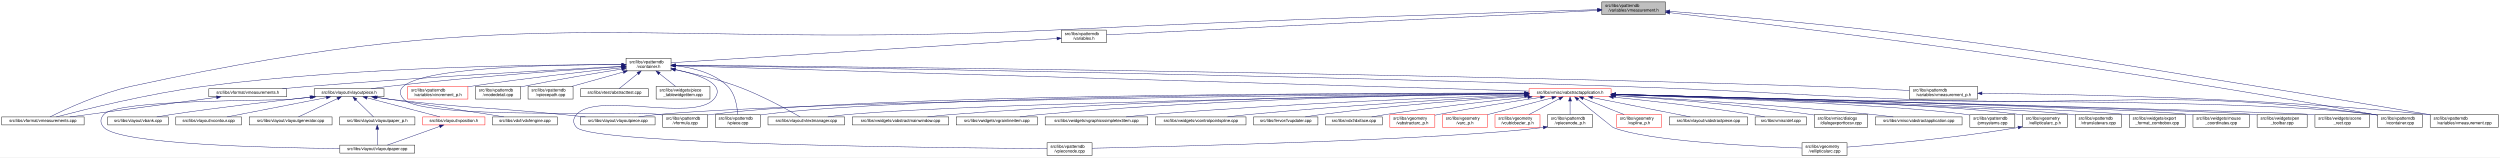
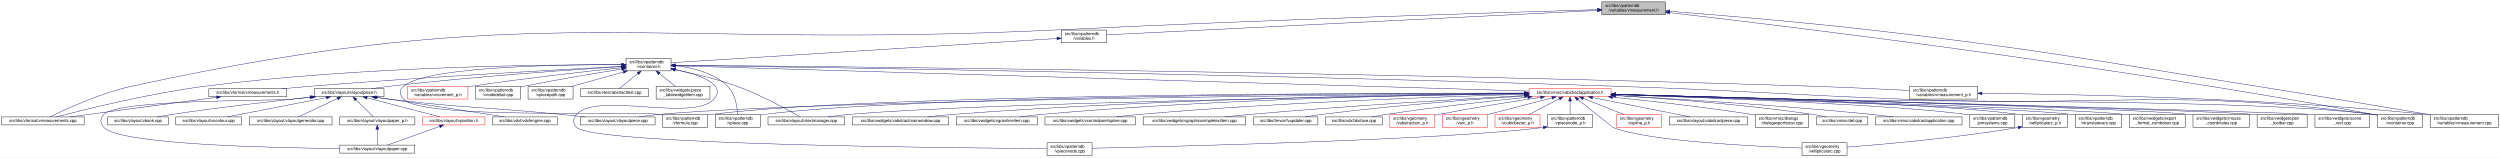
<svg xmlns="http://www.w3.org/2000/svg" xmlns:xlink="http://www.w3.org/1999/xlink" width="5944pt" height="374pt" viewBox="0.00 0.00 5944.00 374.00">
  <g id="graph0" class="graph" transform="scale(1 1) rotate(0) translate(4 370)">
    <polygon fill="white" stroke="transparent" points="-4,4 -4,-370 5940,-370 5940,4 -4,4" />
    <g id="node1" class="node">
      <g id="a_node1">
        <a xlink:title=" ">
          <polygon fill="#bfbfbf" stroke="black" points="3804.5,-335.5 3804.5,-365.5 3955.5,-365.5 3955.5,-335.5 3804.5,-335.5" />
          <text text-anchor="start" x="3812.5" y="-353.5" font-family="Helvetica,sans-Serif" font-size="10.00">src/libs/vpatterndb</text>
          <text text-anchor="middle" x="3880" y="-342.5" font-family="Helvetica,sans-Serif" font-size="10.00">/variables/vmeasurement.h</text>
        </a>
      </g>
    </g>
    <g id="node2" class="node">
      <g id="a_node2">
        <a xlink:href="../../de/db3/vmeasurements_8cpp.html" target="_top" xlink:title=" ">
          <polygon fill="white" stroke="black" points="0,-73 0,-92 196,-92 196,-73 0,-73" />
          <text text-anchor="middle" x="98" y="-80" font-family="Helvetica,sans-Serif" font-size="10.00">src/libs/vformat/vmeasurements.cpp</text>
        </a>
      </g>
    </g>
    <g id="edge1" class="edge">
      <path fill="none" stroke="midnightblue" d="M3793.97,-347.04C3578.09,-340.72 2995.98,-322.7 2511,-299 1531.69,-251.15 1266.97,-373.89 309,-165 233.8,-148.6 150.07,-109.54 114.95,-92.13" />
      <polygon fill="midnightblue" stroke="midnightblue" points="3794.19,-350.55 3804.28,-347.34 3794.39,-343.55 3794.19,-350.55" />
    </g>
    <g id="node3" class="node">
      <g id="a_node3">
        <a xlink:href="../../dd/d62/vmeasurement_8cpp.html" target="_top" xlink:title=" ">
          <polygon fill="white" stroke="black" points="5774,-67.5 5774,-97.5 5936,-97.5 5936,-67.5 5774,-67.5" />
          <text text-anchor="start" x="5782" y="-85.5" font-family="Helvetica,sans-Serif" font-size="10.00">src/libs/vpatterndb</text>
          <text text-anchor="middle" x="5855" y="-74.5" font-family="Helvetica,sans-Serif" font-size="10.00">/variables/vmeasurement.cpp</text>
        </a>
      </g>
    </g>
    <g id="edge2" class="edge">
      <path fill="none" stroke="midnightblue" d="M3965.95,-343.1C4076.16,-334.59 4273.08,-318.34 4441,-299 4851.49,-251.73 4952.87,-229.53 5361,-165 5506.53,-141.99 5675.91,-113.72 5773.76,-97.25" />
      <polygon fill="midnightblue" stroke="midnightblue" points="3965.59,-339.62 3955.89,-343.87 3966.13,-346.6 3965.59,-339.62" />
    </g>
    <g id="node4" class="node">
      <g id="a_node4">
        <a xlink:href="../../de/dca/variables_8h.html" target="_top" xlink:title=" ">
          <polygon fill="white" stroke="black" points="2519.5,-268.5 2519.5,-298.5 2626.5,-298.5 2626.5,-268.5 2519.5,-268.5" />
          <text text-anchor="start" x="2527.5" y="-286.5" font-family="Helvetica,sans-Serif" font-size="10.00">src/libs/vpatterndb</text>
          <text text-anchor="middle" x="2573" y="-275.5" font-family="Helvetica,sans-Serif" font-size="10.00">/variables.h</text>
        </a>
      </g>
    </g>
    <g id="edge3" class="edge">
      <path fill="none" stroke="midnightblue" d="M3794,-345.22C3545.09,-332.84 2828.86,-297.22 2626.71,-287.17" />
      <polygon fill="midnightblue" stroke="midnightblue" points="3793.92,-348.72 3804.08,-345.72 3794.27,-341.73 3793.92,-348.72" />
    </g>
    <g id="node32" class="node">
      <g id="a_node32">
        <a xlink:href="../../d6/d46/vcontainer_8cpp.html" target="_top" xlink:title=" ">
          <polygon fill="white" stroke="black" points="5648.5,-67.5 5648.5,-97.5 5755.5,-97.5 5755.5,-67.5 5648.5,-67.5" />
          <text text-anchor="start" x="5656.5" y="-85.5" font-family="Helvetica,sans-Serif" font-size="10.00">src/libs/vpatterndb</text>
          <text text-anchor="middle" x="5702" y="-74.5" font-family="Helvetica,sans-Serif" font-size="10.00">/vcontainer.cpp</text>
        </a>
      </g>
    </g>
    <g id="edge62" class="edge">
      <path fill="none" stroke="midnightblue" d="M3965.77,-339.83C4221.41,-310.47 5000.05,-216.99 5639,-98 5642.09,-97.42 5645.26,-96.8 5648.45,-96.15" />
      <polygon fill="midnightblue" stroke="midnightblue" points="3965.34,-336.36 3955.81,-340.98 3966.14,-343.31 3965.34,-336.36" />
    </g>
    <g id="node5" class="node">
      <g id="a_node5">
        <a xlink:href="../../d3/df7/vcontainer_8h.html" target="_top" xlink:title=" ">
          <polygon fill="white" stroke="black" points="1484.5,-201.5 1484.5,-231.5 1591.5,-231.5 1591.5,-201.5 1484.5,-201.5" />
          <text text-anchor="start" x="1492.5" y="-219.5" font-family="Helvetica,sans-Serif" font-size="10.00">src/libs/vpatterndb</text>
          <text text-anchor="middle" x="1538" y="-208.5" font-family="Helvetica,sans-Serif" font-size="10.00">/vcontainer.h</text>
        </a>
      </g>
    </g>
    <g id="edge4" class="edge">
      <path fill="none" stroke="midnightblue" d="M2509.12,-278.49C2320.25,-266.63 1766.74,-231.87 1591.71,-220.87" />
      <polygon fill="midnightblue" stroke="midnightblue" points="2508.97,-281.99 2519.17,-279.12 2509.41,-275 2508.97,-281.99" />
    </g>
    <g id="edge7" class="edge">
      <path fill="none" stroke="midnightblue" d="M1474.05,-216.01C1309.14,-216.54 856.26,-213.12 483,-165 350.19,-147.88 195.06,-109.2 129.65,-92.01" />
      <polygon fill="midnightblue" stroke="midnightblue" points="1474.5,-219.51 1484.49,-215.97 1474.48,-212.51 1474.5,-219.51" />
    </g>
    <g id="node6" class="node">
      <g id="a_node6">
        <a xlink:href="../../d4/dd6/vmeasurements_8h.html" target="_top" xlink:title=" ">
          <polygon fill="white" stroke="black" points="492.5,-140 492.5,-159 677.5,-159 677.5,-140 492.5,-140" />
          <text text-anchor="middle" x="585" y="-147" font-family="Helvetica,sans-Serif" font-size="10.00">src/libs/vformat/vmeasurements.h</text>
        </a>
      </g>
    </g>
    <g id="edge5" class="edge">
      <path fill="none" stroke="midnightblue" d="M1474.08,-212.23C1337.9,-205.1 1009.14,-187.02 734,-165 712.37,-163.27 688.99,-161.12 667.32,-159.02" />
      <polygon fill="midnightblue" stroke="midnightblue" points="1474.15,-215.74 1484.32,-212.77 1474.52,-208.75 1474.15,-215.74" />
    </g>
    <g id="node7" class="node">
      <g id="a_node7">
        <a xlink:href="../../d6/de0/vlayoutpiece_8h.html" target="_top" xlink:title=" ">
          <polygon fill="white" stroke="black" points="743,-140 743,-159 909,-159 909,-140 743,-140" />
          <text text-anchor="middle" x="826" y="-147" font-family="Helvetica,sans-Serif" font-size="10.00">src/libs/vlayout/vlayoutpiece.h</text>
        </a>
      </g>
    </g>
    <g id="edge8" class="edge">
      <path fill="none" stroke="midnightblue" d="M1474.32,-211.67C1362.51,-204.64 1123.72,-188.22 923,-165 908.54,-163.33 892.92,-161.15 878.52,-159" />
      <polygon fill="midnightblue" stroke="midnightblue" points="1474.21,-215.17 1484.41,-212.3 1474.65,-208.18 1474.21,-215.17" />
    </g>
    <g id="node16" class="node">
      <g id="a_node16">
        <a xlink:href="../../d8/d70/vtextmanager_8cpp.html" target="_top" xlink:title=" ">
          <polygon fill="white" stroke="black" points="1822,-73 1822,-92 2004,-92 2004,-73 1822,-73" />
          <text text-anchor="middle" x="1913" y="-80" font-family="Helvetica,sans-Serif" font-size="10.00">src/libs/vlayout/vtextmanager.cpp</text>
        </a>
      </g>
    </g>
    <g id="edge19" class="edge">
      <path fill="none" stroke="midnightblue" d="M1601.48,-204.08C1643.7,-195.55 1700.02,-182.37 1748,-165 1805.98,-144.01 1870.32,-108.35 1898.47,-92.06" />
      <polygon fill="midnightblue" stroke="midnightblue" points="1600.73,-200.66 1591.6,-206.04 1602.1,-207.52 1600.73,-200.66" />
    </g>
    <g id="node17" class="node">
      <g id="a_node17">
        <a xlink:href="../../d5/d74/vabstractapplication_8h.html" target="_top" xlink:title=" ">
          <polygon fill="white" stroke="red" points="3631.5,-140 3631.5,-159 3826.5,-159 3826.5,-140 3631.5,-140" />
          <text text-anchor="middle" x="3729" y="-147" font-family="Helvetica,sans-Serif" font-size="10.00">src/libs/vmisc/vabstractapplication.h</text>
        </a>
      </g>
    </g>
    <g id="edge20" class="edge">
      <path fill="none" stroke="midnightblue" d="M1601.75,-213.61C1911.03,-204.43 3255.61,-164.54 3631.22,-153.4" />
      <polygon fill="midnightblue" stroke="midnightblue" points="1601.51,-210.11 1591.62,-213.91 1601.72,-217.11 1601.51,-210.11" />
    </g>
    <g id="node31" class="node">
      <g id="a_node31">
        <a xlink:href="../../db/d11/vformula_8cpp.html" target="_top" xlink:title=" ">
          <polygon fill="white" stroke="black" points="1571.5,-67.5 1571.5,-97.5 1678.5,-97.5 1678.5,-67.5 1571.5,-67.5" />
          <text text-anchor="start" x="1579.5" y="-85.5" font-family="Helvetica,sans-Serif" font-size="10.00">src/libs/vpatterndb</text>
          <text text-anchor="middle" x="1625" y="-74.5" font-family="Helvetica,sans-Serif" font-size="10.00">/vformula.cpp</text>
        </a>
      </g>
    </g>
-     <g id="edge54" class="edge">
+     <g id="edge55" class="edge">
      <path fill="none" stroke="midnightblue" d="M1474.33,-216.13C1308.97,-216.71 883.56,-210.87 956,-134 1002.26,-84.91 1495.23,-107.6 1562,-98 1565.11,-97.55 1568.29,-97.03 1571.5,-96.45" />
      <polygon fill="midnightblue" stroke="midnightblue" points="1474.39,-219.63 1484.37,-216.09 1474.35,-212.63 1474.39,-219.63" />
    </g>
-     <g id="edge55" class="edge">
+     <g id="edge56" class="edge">
      <path fill="none" stroke="midnightblue" d="M1601.91,-214.63C1872.49,-210.84 2950.51,-194.59 3836,-165 4143.25,-154.73 4219.81,-145.86 4527,-134 5021.11,-114.92 5148.65,-161.75 5639,-98 5642.01,-97.61 5645.08,-97.14 5648.17,-96.61" />
      <polygon fill="midnightblue" stroke="midnightblue" points="1601.83,-211.13 1591.87,-214.77 1601.92,-218.13 1601.83,-211.13" />
    </g>
    <g id="node34" class="node">
      <g id="a_node34">
        <a xlink:href="../../d8/dba/vpiecenode_8cpp.html" target="_top" xlink:title=" ">
          <polygon fill="white" stroke="black" points="2485.5,-0.5 2485.5,-30.5 2592.5,-30.5 2592.5,-0.5 2485.5,-0.5" />
          <text text-anchor="start" x="2493.5" y="-18.5" font-family="Helvetica,sans-Serif" font-size="10.00">src/libs/vpatterndb</text>
          <text text-anchor="middle" x="2539" y="-7.5" font-family="Helvetica,sans-Serif" font-size="10.00">/vpiecenode.cpp</text>
        </a>
      </g>
    </g>
    <g id="edge57" class="edge">
      <path fill="none" stroke="midnightblue" d="M1601.59,-204.82C1657.48,-192.78 1725.29,-170.05 1693,-134 1644.37,-79.71 1415.63,-152.29 1367,-98 1357.81,-87.74 1357.47,-76.95 1367,-67 1406.14,-26.14 2260.67,-18.16 2485.3,-16.77" />
      <polygon fill="midnightblue" stroke="midnightblue" points="1600.75,-201.42 1591.67,-206.87 1602.17,-208.27 1600.75,-201.42" />
    </g>
    <g id="node35" class="node">
      <g id="a_node35">
        <a xlink:href="../../df/d7a/vpiece_8cpp.html" target="_top" xlink:title=" ">
          <polygon fill="white" stroke="black" points="1696.5,-67.5 1696.5,-97.5 1803.5,-97.5 1803.5,-67.5 1696.5,-67.5" />
          <text text-anchor="start" x="1704.5" y="-85.5" font-family="Helvetica,sans-Serif" font-size="10.00">src/libs/vpatterndb</text>
          <text text-anchor="middle" x="1750" y="-74.5" font-family="Helvetica,sans-Serif" font-size="10.00">/vpiece.cpp</text>
        </a>
      </g>
    </g>
-     <g id="edge59" class="edge">
+     <g id="edge58" class="edge">
      <path fill="none" stroke="midnightblue" d="M1601.95,-213.73C1642.47,-209.27 1693.23,-196.99 1726,-165 1744.36,-147.07 1748.85,-115.86 1749.84,-97.71" />
      <polygon fill="midnightblue" stroke="midnightblue" points="1601.51,-210.26 1591.89,-214.71 1602.18,-217.23 1601.51,-210.26" />
    </g>
    <g id="node45" class="node">
      <g id="a_node45">
        <a xlink:href="../../d1/de1/vincrement__p_8h.html" target="_top" xlink:title=" ">
          <polygon fill="white" stroke="red" points="965.5,-134.5 965.5,-164.5 1108.5,-164.5 1108.5,-134.5 965.5,-134.5" />
          <text text-anchor="start" x="973.5" y="-152.5" font-family="Helvetica,sans-Serif" font-size="10.00">src/libs/vpatterndb</text>
          <text text-anchor="middle" x="1037" y="-141.5" font-family="Helvetica,sans-Serif" font-size="10.00">/variables/vincrement_p.h</text>
        </a>
      </g>
    </g>
    <g id="edge51" class="edge">
      <path fill="none" stroke="midnightblue" d="M1474.38,-209.07C1391.8,-200.45 1243.31,-184 1117,-165 1114.35,-164.6 1111.65,-164.18 1108.92,-163.75" />
      <polygon fill="midnightblue" stroke="midnightblue" points="1474.05,-212.55 1484.36,-210.11 1474.78,-205.59 1474.05,-212.55" />
    </g>
    <g id="node46" class="node">
      <g id="a_node46">
        <a xlink:href="../../d6/dc1/vmeasurement__p_8h.html" target="_top" xlink:title=" ">
          <polygon fill="white" stroke="black" points="4536,-134.5 4536,-164.5 4698,-164.5 4698,-134.5 4536,-134.5" />
          <text text-anchor="start" x="4544" y="-152.5" font-family="Helvetica,sans-Serif" font-size="10.00">src/libs/vpatterndb</text>
          <text text-anchor="middle" x="4617" y="-141.5" font-family="Helvetica,sans-Serif" font-size="10.00">/variables/vmeasurement_p.h</text>
        </a>
      </g>
    </g>
    <g id="edge52" class="edge">
      <path fill="none" stroke="midnightblue" d="M1602.01,-214.99C1904.8,-212.46 3223.52,-199.88 4304,-165 4382.84,-162.45 4472.78,-158.14 4535.96,-154.88" />
      <polygon fill="midnightblue" stroke="midnightblue" points="1601.64,-211.5 1591.67,-215.08 1601.7,-218.5 1601.64,-211.5" />
    </g>
    <g id="node47" class="node">
      <g id="a_node47">
        <a xlink:href="../../d6/d91/vnodedetail_8cpp.html" target="_top" xlink:title=" ">
          <polygon fill="white" stroke="black" points="1126.5,-134.5 1126.5,-164.5 1233.5,-164.5 1233.5,-134.5 1126.5,-134.5" />
          <text text-anchor="start" x="1134.5" y="-152.5" font-family="Helvetica,sans-Serif" font-size="10.00">src/libs/vpatterndb</text>
          <text text-anchor="middle" x="1180" y="-141.5" font-family="Helvetica,sans-Serif" font-size="10.00">/vnodedetail.cpp</text>
        </a>
      </g>
    </g>
-     <g id="edge56" class="edge">
+     <g id="edge54" class="edge">
      <path fill="none" stroke="midnightblue" d="M1474.25,-205.77C1414.16,-196.33 1321.7,-181.1 1242,-165 1239.29,-164.45 1236.52,-163.87 1233.72,-163.28" />
      <polygon fill="midnightblue" stroke="midnightblue" points="1473.92,-209.26 1484.35,-207.35 1475.01,-202.35 1473.92,-209.26" />
    </g>
    <g id="node48" class="node">
      <g id="a_node48">
        <a xlink:href="../../da/de1/vpiecepath_8cpp.html" target="_top" xlink:title=" ">
          <polygon fill="white" stroke="black" points="1251.5,-134.5 1251.5,-164.5 1358.5,-164.5 1358.5,-134.5 1251.5,-134.5" />
          <text text-anchor="start" x="1259.5" y="-152.5" font-family="Helvetica,sans-Serif" font-size="10.00">src/libs/vpatterndb</text>
          <text text-anchor="middle" x="1305" y="-141.5" font-family="Helvetica,sans-Serif" font-size="10.00">/vpiecepath.cpp</text>
        </a>
      </g>
    </g>
-     <g id="edge58" class="edge">
+     <g id="edge59" class="edge">
      <path fill="none" stroke="midnightblue" d="M1477.83,-198.71C1439.92,-188.14 1391.51,-174.63 1355.58,-164.61" />
      <polygon fill="midnightblue" stroke="midnightblue" points="1477.16,-202.16 1487.73,-201.48 1479.04,-195.42 1477.16,-202.16" />
    </g>
    <g id="node49" class="node">
      <g id="a_node49">
        <a xlink:href="../../d1/d3a/abstracttest_8cpp.html" target="_top" xlink:title=" ">
          <polygon fill="white" stroke="black" points="1376.5,-140 1376.5,-159 1537.5,-159 1537.5,-140 1376.5,-140" />
          <text text-anchor="middle" x="1457" y="-147" font-family="Helvetica,sans-Serif" font-size="10.00">src/libs/vtest/abstracttest.cpp</text>
        </a>
      </g>
    </g>
    <g id="edge60" class="edge">
      <path fill="none" stroke="midnightblue" d="M1512.46,-195.01C1497.43,-182.94 1479.19,-168.3 1467.83,-159.19" />
      <polygon fill="midnightblue" stroke="midnightblue" points="1510.43,-197.87 1520.42,-201.4 1514.82,-192.41 1510.43,-197.87" />
    </g>
    <g id="node50" class="node">
      <g id="a_node50">
        <a xlink:href="../../da/db4/piece__tablewidgetitem_8cpp.html" target="_top" xlink:title=" ">
          <polygon fill="white" stroke="black" points="1556,-134.5 1556,-164.5 1684,-164.5 1684,-134.5 1556,-134.5" />
          <text text-anchor="start" x="1564" y="-152.5" font-family="Helvetica,sans-Serif" font-size="10.00">src/libs/vwidgets/piece</text>
          <text text-anchor="middle" x="1620" y="-141.5" font-family="Helvetica,sans-Serif" font-size="10.00">_tablewidgetitem.cpp</text>
        </a>
      </g>
    </g>
    <g id="edge61" class="edge">
      <path fill="none" stroke="midnightblue" d="M1563.65,-195.17C1576.19,-185.23 1590.97,-173.51 1602.24,-164.58" />
      <polygon fill="midnightblue" stroke="midnightblue" points="1561.46,-192.44 1555.79,-201.4 1565.8,-197.93 1561.46,-192.44" />
    </g>
    <g id="edge6" class="edge">
      <path fill="none" stroke="midnightblue" d="M510.96,-138.62C415.77,-125.91 252.05,-104.06 162,-92.04" />
      <polygon fill="midnightblue" stroke="midnightblue" points="510.71,-142.12 521.08,-139.97 511.63,-135.18 510.71,-142.12" />
    </g>
    <g id="node8" class="node">
      <g id="a_node8">
        <a xlink:href="../../dd/d66/vdxfengine_8cpp.html" target="_top" xlink:title=" ">
          <polygon fill="white" stroke="black" points="1167,-73 1167,-92 1321,-92 1321,-73 1167,-73" />
          <text text-anchor="middle" x="1244" y="-80" font-family="Helvetica,sans-Serif" font-size="10.00">src/libs/vdxf/vdxfengine.cpp</text>
        </a>
      </g>
    </g>
    <g id="edge9" class="edge">
      <path fill="none" stroke="midnightblue" d="M892.66,-138.49C974.41,-126.19 1108.26,-105.97 1158,-98 1169.66,-96.13 1182.2,-94.05 1194,-92.07" />
      <polygon fill="midnightblue" stroke="midnightblue" points="892.08,-135.04 882.71,-139.99 893.12,-141.96 892.08,-135.04" />
    </g>
    <g id="node9" class="node">
      <g id="a_node9">
        <a xlink:href="../../de/da8/vbank_8cpp.html" target="_top" xlink:title=" ">
          <polygon fill="white" stroke="black" points="252,-73 252,-92 396,-92 396,-73 252,-73" />
          <text text-anchor="middle" x="324" y="-80" font-family="Helvetica,sans-Serif" font-size="10.00">src/libs/vlayout/vbank.cpp</text>
        </a>
      </g>
    </g>
    <g id="edge10" class="edge">
      <path fill="none" stroke="midnightblue" d="M732.94,-138.9C647.49,-129.71 517.46,-114.8 405,-98 393.27,-96.25 380.64,-94.11 368.91,-92.02" />
      <polygon fill="midnightblue" stroke="midnightblue" points="732.82,-142.4 743.13,-139.99 733.56,-135.44 732.82,-142.4" />
    </g>
    <g id="node10" class="node">
      <g id="a_node10">
        <a xlink:href="../../df/d5d/vcontour_8cpp.html" target="_top" xlink:title=" ">
          <polygon fill="white" stroke="black" points="414,-73 414,-92 570,-92 570,-73 414,-73" />
          <text text-anchor="middle" x="492" y="-80" font-family="Helvetica,sans-Serif" font-size="10.00">src/libs/vlayout/vcontour.cpp</text>
        </a>
      </g>
    </g>
    <g id="edge11" class="edge">
      <path fill="none" stroke="midnightblue" d="M771.83,-137.96C706.09,-125.16 596.53,-103.84 535.84,-92.03" />
      <polygon fill="midnightblue" stroke="midnightblue" points="771.51,-141.46 781.99,-139.94 772.84,-134.59 771.51,-141.46" />
    </g>
    <g id="node11" class="node">
      <g id="a_node11">
        <a xlink:href="../../d3/d39/vlayoutgenerator_8cpp.html" target="_top" xlink:title=" ">
          <polygon fill="white" stroke="black" points="588.5,-73 588.5,-92 785.5,-92 785.5,-73 588.5,-73" />
          <text text-anchor="middle" x="687" y="-80" font-family="Helvetica,sans-Serif" font-size="10.00">src/libs/vlayout/vlayoutgenerator.cpp</text>
        </a>
      </g>
    </g>
    <g id="edge12" class="edge">
      <path fill="none" stroke="midnightblue" d="M798.44,-135.61C770.91,-122.74 729.35,-103.31 705.53,-92.17" />
      <polygon fill="midnightblue" stroke="midnightblue" points="797,-138.8 807.54,-139.87 799.97,-132.46 797,-138.8" />
    </g>
    <g id="node12" class="node">
      <g id="a_node12">
+         <a xlink:href="../../d2/d2d/vlayoutpaper__p_8h.html" target="_top" xlink:title=" ">
+           <polygon fill="white" stroke="black" points="803.5,-73 803.5,-92 982.5,-92 982.5,-73 803.5,-73" />
+           <text text-anchor="middle" x="893" y="-80" font-family="Helvetica,sans-Serif" font-size="10.00">src/libs/vlayout/vlayoutpaper_p.h</text>
+         </a>
+       </g>
+     </g>
+     <g id="edge13" class="edge">
+       <path fill="none" stroke="midnightblue" d="M842.5,-132.5C855.64,-119.75 873.52,-102.39 884.11,-92.13" />
+       <polygon fill="midnightblue" stroke="midnightblue" points="839.78,-130.26 835.04,-139.73 844.65,-135.28 839.78,-130.26" />
+     </g>
+     <g id="node13" class="node">
+       <g id="a_node13">
        <a xlink:href="../../d1/dd1/vlayoutpaper_8cpp.html" target="_top" xlink:title=" ">
          <polygon fill="white" stroke="black" points="804,-6 804,-25 982,-25 982,-6 804,-6" />
          <text text-anchor="middle" x="893" y="-13" font-family="Helvetica,sans-Serif" font-size="10.00">src/libs/vlayout/vlayoutpaper.cpp</text>
        </a>
      </g>
    </g>
-     <g id="edge13" class="edge">
+     <g id="edge15" class="edge">
      <path fill="none" stroke="midnightblue" d="M736.46,-138.93C719.7,-137.22 702.32,-135.51 686,-134 636.83,-129.46 276.48,-134.31 243,-98 233.66,-87.87 233.64,-77.11 243,-67 280.31,-26.68 634.8,-18.47 803.98,-16.86" />
      <polygon fill="midnightblue" stroke="midnightblue" points="736.5,-142.45 746.81,-139.99 737.22,-135.49 736.5,-142.45" />
    </g>
-     <g id="node13" class="node">
-       <g id="a_node13">
-         <a xlink:href="../../d2/d2d/vlayoutpaper__p_8h.html" target="_top" xlink:title=" ">
-           <polygon fill="white" stroke="black" points="803.5,-73 803.5,-92 982.5,-92 982.5,-73 803.5,-73" />
-           <text text-anchor="middle" x="893" y="-80" font-family="Helvetica,sans-Serif" font-size="10.00">src/libs/vlayout/vlayoutpaper_p.h</text>
-         </a>
-       </g>
-     </g>
-     <g id="edge14" class="edge">
-       <path fill="none" stroke="midnightblue" d="M842.5,-132.5C855.64,-119.75 873.52,-102.39 884.11,-92.13" />
-       <polygon fill="midnightblue" stroke="midnightblue" points="839.78,-130.26 835.04,-139.73 844.65,-135.28 839.78,-130.26" />
-     </g>
    <g id="node14" class="node">
      <g id="a_node14">
+         <a xlink:href="../../db/d5c/vposition_8h.html" target="_top" xlink:title=" ">
+           <polygon fill="white" stroke="red" points="1001,-73 1001,-92 1149,-92 1149,-73 1001,-73" />
+           <text text-anchor="middle" x="1075" y="-80" font-family="Helvetica,sans-Serif" font-size="10.00">src/libs/vlayout/vposition.h</text>
+         </a>
+       </g>
+     </g>
+     <g id="edge16" class="edge">
+       <path fill="none" stroke="midnightblue" d="M868.51,-137.4C917.65,-124.58 997.48,-103.74 1042.12,-92.08" />
+       <polygon fill="midnightblue" stroke="midnightblue" points="867.6,-134.02 858.81,-139.94 869.37,-140.8 867.6,-134.02" />
+     </g>
+     <g id="node15" class="node">
+       <g id="a_node15">
        <a xlink:href="../../dd/d70/vlayoutpiece_8cpp.html" target="_top" xlink:title=" ">
          <polygon fill="white" stroke="black" points="1376.5,-73 1376.5,-92 1553.5,-92 1553.5,-73 1376.5,-73" />
          <text text-anchor="middle" x="1465" y="-80" font-family="Helvetica,sans-Serif" font-size="10.00">src/libs/vlayout/vlayoutpiece.cpp</text>
        </a>
      </g>
    </g>
-     <g id="edge16" class="edge">
+     <g id="edge18" class="edge">
      <path fill="none" stroke="midnightblue" d="M889.22,-138.49C900.46,-136.87 912.06,-135.3 923,-134 1103.33,-112.57 1149.27,-115.7 1330,-98 1348.77,-96.16 1368.99,-94.06 1387.92,-92.03" />
      <polygon fill="midnightblue" stroke="midnightblue" points="888.42,-135.07 879.04,-139.98 889.44,-141.99 888.42,-135.07" />
    </g>
-     <g id="node15" class="node">
-       <g id="a_node15">
-         <a xlink:href="../../db/d5c/vposition_8h.html" target="_top" xlink:title=" ">
-           <polygon fill="white" stroke="red" points="1001,-73 1001,-92 1149,-92 1149,-73 1001,-73" />
-           <text text-anchor="middle" x="1075" y="-80" font-family="Helvetica,sans-Serif" font-size="10.00">src/libs/vlayout/vposition.h</text>
-         </a>
-       </g>
-     </g>
-     <g id="edge17" class="edge">
-       <path fill="none" stroke="midnightblue" d="M868.51,-137.4C917.65,-124.58 997.48,-103.74 1042.12,-92.08" />
-       <polygon fill="midnightblue" stroke="midnightblue" points="867.6,-134.02 858.81,-139.94 869.37,-140.8 867.6,-134.02" />
-     </g>
-     <g id="edge15" class="edge">
+     <g id="edge14" class="edge">
      <path fill="none" stroke="midnightblue" d="M893,-62.54C893,-50.17 893,-34.62 893,-25.13" />
      <polygon fill="midnightblue" stroke="midnightblue" points="889.5,-62.73 893,-72.73 896.5,-62.73 889.5,-62.73" />
    </g>
-     <g id="edge18" class="edge">
+     <g id="edge17" class="edge">
      <path fill="none" stroke="midnightblue" d="M1041.22,-69.44C1005.12,-56.54 948.79,-36.42 916.98,-25.06" />
      <polygon fill="midnightblue" stroke="midnightblue" points="1040.24,-72.8 1050.83,-72.87 1042.59,-66.21 1040.24,-72.8" />
    </g>
    <g id="edge31" class="edge">
      <path fill="none" stroke="midnightblue" d="M3621.23,-147.77C3241.78,-144.94 1968.61,-132.99 1562,-98 1546.39,-96.66 1529.48,-94.41 1514.21,-92.07" />
      <polygon fill="midnightblue" stroke="midnightblue" points="3621.36,-151.28 3631.39,-147.85 3621.41,-144.28 3621.36,-151.28" />
    </g>
    <g id="edge32" class="edge">
      <path fill="none" stroke="midnightblue" d="M3620.93,-146.92C3295.54,-141.91 2328.13,-125.09 2014,-98 1997.76,-96.6 1980.15,-94.33 1964.25,-92" />
      <polygon fill="midnightblue" stroke="midnightblue" points="3621.25,-150.43 3631.3,-147.08 3621.36,-143.43 3621.25,-150.43" />
    </g>
    <g id="node18" class="node">
      <g id="a_node18">
        <a xlink:href="../../d4/d90/fvupdater_8cpp.html" target="_top" xlink:title=" ">
          <polygon fill="white" stroke="black" points="2976.5,-73 2976.5,-92 3129.5,-92 3129.5,-73 2976.5,-73" />
          <text text-anchor="middle" x="3053" y="-80" font-family="Helvetica,sans-Serif" font-size="10.00">src/libs/fervor/fvupdater.cpp</text>
        </a>
      </g>
    </g>
    <g id="edge21" class="edge">
      <path fill="none" stroke="midnightblue" d="M3621.23,-141.93C3502.73,-134.08 3306.85,-119.3 3139,-98 3126.08,-96.36 3112.14,-94.19 3099.31,-92.02" />
      <polygon fill="midnightblue" stroke="midnightblue" points="3621.18,-145.43 3631.39,-142.6 3621.64,-138.45 3621.18,-145.43" />
    </g>
    <g id="node19" class="node">
      <g id="a_node19">
        <a xlink:href="../../d9/dc8/dxiface_8cpp.html" target="_top" xlink:title=" ">
          <polygon fill="white" stroke="black" points="3147.5,-73 3147.5,-92 3282.5,-92 3282.5,-73 3147.5,-73" />
          <text text-anchor="middle" x="3215" y="-80" font-family="Helvetica,sans-Serif" font-size="10.00">src/libs/vdxf/dxiface.cpp</text>
        </a>
      </g>
    </g>
    <g id="edge22" class="edge">
      <path fill="none" stroke="midnightblue" d="M3628.72,-138.96C3539.97,-130.03 3407.06,-115.46 3292,-98 3280.7,-96.29 3268.53,-94.14 3257.27,-92.02" />
      <polygon fill="midnightblue" stroke="midnightblue" points="3628.48,-142.45 3638.78,-139.97 3629.18,-135.49 3628.48,-142.45" />
    </g>
    <g id="node20" class="node">
      <g id="a_node20">
        <a xlink:href="../../da/d75/vabstractarc__p_8h.html" target="_top" xlink:title=" ">
          <polygon fill="white" stroke="red" points="3300.5,-67.5 3300.5,-97.5 3407.5,-97.5 3407.5,-67.5 3300.5,-67.5" />
          <text text-anchor="start" x="3308.5" y="-85.5" font-family="Helvetica,sans-Serif" font-size="10.00">src/libs/vgeometry</text>
          <text text-anchor="middle" x="3354" y="-74.5" font-family="Helvetica,sans-Serif" font-size="10.00">/vabstractarc_p.h</text>
        </a>
      </g>
    </g>
    <g id="edge23" class="edge">
      <path fill="none" stroke="midnightblue" d="M3658.7,-138.47C3595.31,-129.11 3499.64,-114.18 3417,-98 3413.92,-97.4 3410.75,-96.75 3407.57,-96.08" />
      <polygon fill="midnightblue" stroke="midnightblue" points="3658.58,-141.99 3668.98,-139.98 3659.6,-135.06 3658.58,-141.99" />
    </g>
    <g id="node21" class="node">
      <g id="a_node21">
        <a xlink:href="../../dc/da3/varc__p_8h.html" target="_top" xlink:title=" ">
          <polygon fill="white" stroke="red" points="3425.5,-67.5 3425.5,-97.5 3532.5,-97.5 3532.5,-67.5 3425.5,-67.5" />
          <text text-anchor="start" x="3433.5" y="-85.5" font-family="Helvetica,sans-Serif" font-size="10.00">src/libs/vgeometry</text>
          <text text-anchor="middle" x="3479" y="-74.5" font-family="Helvetica,sans-Serif" font-size="10.00">/varc_p.h</text>
        </a>
      </g>
    </g>
    <g id="edge24" class="edge">
      <path fill="none" stroke="midnightblue" d="M3686.31,-137.4C3643.83,-126.36 3578.54,-109.38 3532.6,-97.44" />
      <polygon fill="midnightblue" stroke="midnightblue" points="3685.5,-140.81 3696.06,-139.94 3687.26,-134.03 3685.5,-140.81" />
    </g>
    <g id="node22" class="node">
      <g id="a_node22">
        <a xlink:href="../../d5/d8e/vcubicbezier__p_8h.html" target="_top" xlink:title=" ">
          <polygon fill="white" stroke="red" points="3550.5,-67.5 3550.5,-97.5 3657.5,-97.5 3657.5,-67.5 3550.5,-67.5" />
          <text text-anchor="start" x="3558.5" y="-85.5" font-family="Helvetica,sans-Serif" font-size="10.00">src/libs/vgeometry</text>
          <text text-anchor="middle" x="3604" y="-74.5" font-family="Helvetica,sans-Serif" font-size="10.00">/vcubicbezier_p.h</text>
        </a>
      </g>
    </g>
    <g id="edge25" class="edge">
      <path fill="none" stroke="midnightblue" d="M3703.41,-135.19C3682.39,-124.26 3652.67,-108.81 3631.21,-97.65" />
      <polygon fill="midnightblue" stroke="midnightblue" points="3701.91,-138.36 3712.4,-139.87 3705.14,-132.15 3701.91,-138.36" />
    </g>
    <g id="node23" class="node">
      <g id="a_node23">
+         <a xlink:href="../../df/dde/vellipticalarc__p_8h.html" target="_top" xlink:title=" ">
+           <polygon fill="white" stroke="black" points="4804.5,-67.5 4804.5,-97.5 4911.5,-97.5 4911.5,-67.5 4804.5,-67.5" />
+           <text text-anchor="start" x="4812.5" y="-85.5" font-family="Helvetica,sans-Serif" font-size="10.00">src/libs/vgeometry</text>
+           <text text-anchor="middle" x="4858" y="-74.5" font-family="Helvetica,sans-Serif" font-size="10.00">/vellipticalarc_p.h</text>
+         </a>
+       </g>
+     </g>
+     <g id="edge26" class="edge">
+       <path fill="none" stroke="midnightblue" d="M3836.81,-145.9C4069.64,-139.87 4613.21,-123.48 4796,-98 4798.74,-97.62 4801.53,-97.17 4804.34,-96.68" />
+       <polygon fill="midnightblue" stroke="midnightblue" points="3836.54,-142.4 3826.64,-146.16 3836.72,-149.4 3836.54,-142.4" />
+     </g>
+     <g id="node24" class="node">
+       <g id="a_node24">
        <a xlink:href="../../d6/dfb/vellipticalarc_8cpp.html" target="_top" xlink:title=" ">
          <polygon fill="white" stroke="black" points="4280.5,-0.5 4280.5,-30.5 4387.5,-30.5 4387.5,-0.5 4280.5,-0.5" />
          <text text-anchor="start" x="4288.5" y="-18.5" font-family="Helvetica,sans-Serif" font-size="10.00">src/libs/vgeometry</text>
          <text text-anchor="middle" x="4334" y="-7.5" font-family="Helvetica,sans-Serif" font-size="10.00">/vellipticalarc.cpp</text>
        </a>
      </g>
    </g>
-     <g id="edge26" class="edge">
+     <g id="edge28" class="edge">
      <path fill="none" stroke="midnightblue" d="M3747.73,-133.48C3777.01,-110.01 3830.39,-67.25 3831,-67 3911.36,-34.24 4167.71,-21.96 4280.21,-18.07" />
      <polygon fill="midnightblue" stroke="midnightblue" points="3745.45,-130.83 3739.83,-139.81 3749.82,-136.29 3745.45,-130.83" />
-     </g>
-     <g id="node24" class="node">
-       <g id="a_node24">
-         <a xlink:href="../../df/dde/vellipticalarc__p_8h.html" target="_top" xlink:title=" ">
-           <polygon fill="white" stroke="black" points="4804.5,-67.5 4804.5,-97.5 4911.5,-97.5 4911.5,-67.5 4804.5,-67.5" />
-           <text text-anchor="start" x="4812.5" y="-85.5" font-family="Helvetica,sans-Serif" font-size="10.00">src/libs/vgeometry</text>
-           <text text-anchor="middle" x="4858" y="-74.5" font-family="Helvetica,sans-Serif" font-size="10.00">/vellipticalarc_p.h</text>
-         </a>
-       </g>
-     </g>
-     <g id="edge27" class="edge">
-       <path fill="none" stroke="midnightblue" d="M3836.81,-145.9C4069.64,-139.87 4613.21,-123.48 4796,-98 4798.74,-97.62 4801.53,-97.17 4804.34,-96.68" />
-       <polygon fill="midnightblue" stroke="midnightblue" points="3836.54,-142.4 3826.64,-146.16 3836.72,-149.4 3836.54,-142.4" />
    </g>
    <g id="node25" class="node">
      <g id="a_node25">
        <a xlink:href="../../d1/d76/vspline__p_8h.html" target="_top" xlink:title=" ">
          <polygon fill="white" stroke="red" points="3839.5,-67.5 3839.5,-97.5 3946.5,-97.5 3946.5,-67.5 3839.5,-67.5" />
          <text text-anchor="start" x="3847.5" y="-85.5" font-family="Helvetica,sans-Serif" font-size="10.00">src/libs/vgeometry</text>
          <text text-anchor="middle" x="3893" y="-74.5" font-family="Helvetica,sans-Serif" font-size="10.00">/vspline_p.h</text>
        </a>
      </g>
    </g>
    <g id="edge29" class="edge">
      <path fill="none" stroke="midnightblue" d="M3760.39,-136.06C3788.17,-125.05 3828.68,-108.99 3857.61,-97.53" />
      <polygon fill="midnightblue" stroke="midnightblue" points="3758.78,-132.93 3750.78,-139.87 3761.36,-139.44 3758.78,-132.93" />
    </g>
    <g id="node26" class="node">
      <g id="a_node26">
        <a xlink:href="../../d9/d15/vabstractpiece_8cpp.html" target="_top" xlink:title=" ">
          <polygon fill="white" stroke="black" points="3965,-73 3965,-92 4151,-92 4151,-73 3965,-73" />
          <text text-anchor="middle" x="4058" y="-80" font-family="Helvetica,sans-Serif" font-size="10.00">src/libs/vlayout/vabstractpiece.cpp</text>
        </a>
      </g>
    </g>
    <g id="edge30" class="edge">
      <path fill="none" stroke="midnightblue" d="M3782.36,-137.96C3847.11,-125.16 3955.03,-103.84 4014.82,-92.03" />
      <polygon fill="midnightblue" stroke="midnightblue" points="3781.48,-134.56 3772.35,-139.94 3782.84,-141.43 3781.48,-134.56" />
    </g>
    <g id="node27" class="node">
      <g id="a_node27">
-         <a xlink:href="../../d6/d0b/def_8cpp.html" target="_top" xlink:title=" ">
-           <polygon fill="white" stroke="black" points="4169,-73 4169,-92 4291,-92 4291,-73 4169,-73" />
-           <text text-anchor="middle" x="4230" y="-80" font-family="Helvetica,sans-Serif" font-size="10.00">src/libs/vmisc/def.cpp</text>
+         <a xlink:href="../../db/d65/dialogexporttocsv_8cpp.html" target="_top" xlink:title=" ">
+           <polygon fill="white" stroke="black" points="4169.5,-67.5 4169.5,-97.5 4296.5,-97.5 4296.5,-67.5 4169.5,-67.5" />
+           <text text-anchor="start" x="4177.5" y="-85.5" font-family="Helvetica,sans-Serif" font-size="10.00">src/libs/vmisc/dialogs</text>
+           <text text-anchor="middle" x="4233" y="-74.5" font-family="Helvetica,sans-Serif" font-size="10.00">/dialogexporttocsv.cpp</text>
        </a>
      </g>
    </g>
    <g id="edge33" class="edge">
-       <path fill="none" stroke="midnightblue" d="M3832.01,-138.99C3919.54,-130.3 4048.4,-116.06 4160,-98 4170.41,-96.31 4181.63,-94.15 4191.97,-92.01" />
-       <polygon fill="midnightblue" stroke="midnightblue" points="3831.42,-135.53 3821.81,-140 3832.1,-142.5 3831.42,-135.53" />
+       <path fill="none" stroke="midnightblue" d="M3829.87,-138.97C3917.42,-130.15 4047.43,-115.75 4160,-98 4163.06,-97.52 4166.19,-97 4169.35,-96.45" />
+       <polygon fill="midnightblue" stroke="midnightblue" points="3829.28,-135.51 3819.68,-139.99 3829.98,-142.48 3829.28,-135.51" />
    </g>
    <g id="node28" class="node">
      <g id="a_node28">
-         <a xlink:href="../../db/d65/dialogexporttocsv_8cpp.html" target="_top" xlink:title=" ">
-           <polygon fill="white" stroke="black" points="4309.5,-67.5 4309.5,-97.5 4436.5,-97.5 4436.5,-67.5 4309.5,-67.5" />
-           <text text-anchor="start" x="4317.5" y="-85.5" font-family="Helvetica,sans-Serif" font-size="10.00">src/libs/vmisc/dialogs</text>
-           <text text-anchor="middle" x="4373" y="-74.5" font-family="Helvetica,sans-Serif" font-size="10.00">/dialogexporttocsv.cpp</text>
+         <a xlink:href="../../d6/d0b/def_8cpp.html" target="_top" xlink:title=" ">
+           <polygon fill="white" stroke="black" points="4315,-73 4315,-92 4437,-92 4437,-73 4315,-73" />
+           <text text-anchor="middle" x="4376" y="-80" font-family="Helvetica,sans-Serif" font-size="10.00">src/libs/vmisc/def.cpp</text>
        </a>
      </g>
    </g>
    <g id="edge34" class="edge">
-       <path fill="none" stroke="midnightblue" d="M3836.83,-142.44C3951.94,-135.16 4139.46,-120.97 4300,-98 4303.07,-97.56 4306.21,-97.08 4309.37,-96.56" />
-       <polygon fill="midnightblue" stroke="midnightblue" points="3836.37,-138.96 3826.61,-143.08 3836.81,-145.95 3836.37,-138.96" />
+       <path fill="none" stroke="midnightblue" d="M3836.97,-142.83C3953.22,-135.85 4143.39,-121.87 4306,-98 4316.68,-96.43 4328.19,-94.25 4338.73,-92.06" />
+       <polygon fill="midnightblue" stroke="midnightblue" points="3836.42,-139.36 3826.65,-143.45 3836.84,-146.35 3836.42,-139.36" />
    </g>
    <g id="node29" class="node">
      <g id="a_node29">
        <a xlink:href="../../d0/df6/vabstractapplication_8cpp.html" target="_top" xlink:title=" ">
          <polygon fill="white" stroke="black" points="4455,-73 4455,-92 4661,-92 4661,-73 4455,-73" />
          <text text-anchor="middle" x="4558" y="-80" font-family="Helvetica,sans-Serif" font-size="10.00">src/libs/vmisc/vabstractapplication.cpp</text>
        </a>
      </g>
    </g>
    <g id="edge35" class="edge">
      <path fill="none" stroke="midnightblue" d="M3836.9,-142.87C3977.36,-135.09 4230.37,-119.53 4446,-98 4462.68,-96.33 4480.71,-94.16 4497.33,-92.01" />
      <polygon fill="midnightblue" stroke="midnightblue" points="3836.36,-139.39 3826.57,-143.44 3836.75,-146.38 3836.36,-139.39" />
    </g>
    <g id="node30" class="node">
      <g id="a_node30">
        <a xlink:href="../../d4/d4f/pmsystems_8cpp.html" target="_top" xlink:title=" ">
          <polygon fill="white" stroke="black" points="4679.5,-67.5 4679.5,-97.5 4786.5,-97.5 4786.5,-67.5 4679.5,-67.5" />
          <text text-anchor="start" x="4687.5" y="-85.5" font-family="Helvetica,sans-Serif" font-size="10.00">src/libs/vpatterndb</text>
          <text text-anchor="middle" x="4733" y="-74.5" font-family="Helvetica,sans-Serif" font-size="10.00">/pmsystems.cpp</text>
        </a>
      </g>
    </g>
    <g id="edge36" class="edge">
      <path fill="none" stroke="midnightblue" d="M3836.74,-145.06C4048.48,-137.91 4512,-120.25 4670,-98 4673,-97.58 4676.07,-97.08 4679.16,-96.54" />
      <polygon fill="midnightblue" stroke="midnightblue" points="3836.42,-141.57 3826.54,-145.4 3836.65,-148.56 3836.42,-141.57" />
    </g>
    <g id="edge37" class="edge">
      <path fill="none" stroke="midnightblue" d="M3621.22,-148.7C3256.04,-148.91 2067.21,-145.83 1688,-98 1684.99,-97.62 1681.92,-97.16 1678.83,-96.64" />
      <polygon fill="midnightblue" stroke="midnightblue" points="3621.26,-152.2 3631.26,-148.69 3621.26,-145.2 3621.26,-152.2" />
    </g>
    <g id="edge38" class="edge">
      <path fill="none" stroke="midnightblue" d="M3836.96,-145.64C3947.29,-142.71 4123.59,-138.03 4276,-134 4578.89,-125.99 5338.42,-136.17 5639,-98 5642.01,-97.62 5645.08,-97.16 5648.17,-96.63" />
      <polygon fill="midnightblue" stroke="midnightblue" points="3836.73,-142.14 3826.82,-145.9 3836.91,-149.14 3836.73,-142.14" />
    </g>
    <g id="node33" class="node">
      <g id="a_node33">
        <a xlink:href="../../df/dba/vpiecenode__p_8h.html" target="_top" xlink:title=" ">
          <polygon fill="white" stroke="black" points="3675.5,-67.5 3675.5,-97.5 3782.5,-97.5 3782.5,-67.5 3675.5,-67.5" />
          <text text-anchor="start" x="3683.5" y="-85.5" font-family="Helvetica,sans-Serif" font-size="10.00">src/libs/vpatterndb</text>
          <text text-anchor="middle" x="3729" y="-74.5" font-family="Helvetica,sans-Serif" font-size="10.00">/vpiecenode_p.h</text>
        </a>
      </g>
    </g>
    <g id="edge39" class="edge">
      <path fill="none" stroke="midnightblue" d="M3729,-129.41C3729,-119.22 3729,-106.9 3729,-97.59" />
      <polygon fill="midnightblue" stroke="midnightblue" points="3725.5,-129.73 3729,-139.73 3732.5,-129.73 3725.5,-129.73" />
    </g>
    <g id="edge41" class="edge">
      <path fill="none" stroke="midnightblue" d="M3621.32,-148.49C3271.12,-148.02 2166.75,-142.91 1813,-98 1809.99,-97.62 1806.92,-97.16 1803.83,-96.63" />
      <polygon fill="midnightblue" stroke="midnightblue" points="3621.46,-151.99 3631.46,-148.5 3621.46,-144.99 3621.46,-151.99" />
    </g>
    <g id="node36" class="node">
      <g id="a_node36">
        <a xlink:href="../../de/d3e/vtranslatevars_8cpp.html" target="_top" xlink:title=" ">
          <polygon fill="white" stroke="black" points="4930,-67.5 4930,-97.5 5040,-97.5 5040,-67.5 4930,-67.5" />
          <text text-anchor="start" x="4938" y="-85.5" font-family="Helvetica,sans-Serif" font-size="10.00">src/libs/vpatterndb</text>
          <text text-anchor="middle" x="4985" y="-74.5" font-family="Helvetica,sans-Serif" font-size="10.00">/vtranslatevars.cpp</text>
        </a>
      </g>
    </g>
    <g id="edge42" class="edge">
      <path fill="none" stroke="midnightblue" d="M3837.12,-145.04C4110.55,-136.12 4815.47,-112.07 4921,-98 4923.94,-97.61 4926.94,-97.15 4929.96,-96.63" />
      <polygon fill="midnightblue" stroke="midnightblue" points="3836.67,-141.55 3826.79,-145.37 3836.89,-148.54 3836.67,-141.55" />
    </g>
    <g id="node37" class="node">
      <g id="a_node37">
        <a xlink:href="../../df/d40/export__format__combobox_8cpp.html" target="_top" xlink:title=" ">
          <polygon fill="white" stroke="black" points="5058.5,-67.5 5058.5,-97.5 5191.5,-97.5 5191.5,-67.5 5058.5,-67.5" />
          <text text-anchor="start" x="5066.5" y="-85.5" font-family="Helvetica,sans-Serif" font-size="10.00">src/libs/vwidgets/export</text>
          <text text-anchor="middle" x="5125" y="-74.5" font-family="Helvetica,sans-Serif" font-size="10.00">_format_combobox.cpp</text>
        </a>
      </g>
    </g>
    <g id="edge43" class="edge">
      <path fill="none" stroke="midnightblue" d="M3836.87,-145.31C4130.54,-136.48 4930.32,-111.51 5049,-98 5052.07,-97.65 5055.2,-97.25 5058.36,-96.8" />
      <polygon fill="midnightblue" stroke="midnightblue" points="3836.53,-141.81 3826.64,-145.61 3836.74,-148.81 3836.53,-141.81" />
    </g>
    <g id="node38" class="node">
      <g id="a_node38">
        <a xlink:href="../../d3/d4f/mouse__coordinates_8cpp.html" target="_top" xlink:title=" ">
          <polygon fill="white" stroke="black" points="5210,-67.5 5210,-97.5 5344,-97.5 5344,-67.5 5210,-67.5" />
          <text text-anchor="start" x="5218" y="-85.5" font-family="Helvetica,sans-Serif" font-size="10.00">src/libs/vwidgets/mouse</text>
          <text text-anchor="middle" x="5277" y="-74.5" font-family="Helvetica,sans-Serif" font-size="10.00">_coordinates.cpp</text>
        </a>
      </g>
    </g>
    <g id="edge44" class="edge">
      <path fill="none" stroke="midnightblue" d="M3836.66,-145.77C4153.17,-137.6 5066.9,-113 5201,-98 5203.94,-97.67 5206.93,-97.29 5209.95,-96.87" />
      <polygon fill="midnightblue" stroke="midnightblue" points="3836.47,-142.27 3826.56,-146.03 3836.65,-149.27 3836.47,-142.27" />
    </g>
    <g id="node39" class="node">
      <g id="a_node39">
        <a xlink:href="../../d7/d1b/pen__toolbar_8cpp.html" target="_top" xlink:title=" ">
          <polygon fill="white" stroke="black" points="5362.5,-67.5 5362.5,-97.5 5481.5,-97.5 5481.5,-67.5 5362.5,-67.5" />
          <text text-anchor="start" x="5370.5" y="-85.5" font-family="Helvetica,sans-Serif" font-size="10.00">src/libs/vwidgets/pen</text>
          <text text-anchor="middle" x="5422" y="-74.5" font-family="Helvetica,sans-Serif" font-size="10.00">_toolbar.cpp</text>
        </a>
      </g>
    </g>
    <g id="edge45" class="edge">
      <path fill="none" stroke="midnightblue" d="M3836.93,-145.67C4187.78,-136.39 5277.88,-106.99 5353,-98 5356.04,-97.64 5359.14,-97.21 5362.27,-96.72" />
      <polygon fill="midnightblue" stroke="midnightblue" points="3836.67,-142.17 3826.76,-145.94 3836.85,-149.17 3836.67,-142.17" />
    </g>
    <g id="node40" class="node">
      <g id="a_node40">
        <a xlink:href="../../d8/d76/scene__rect_8cpp.html" target="_top" xlink:title=" ">
          <polygon fill="white" stroke="black" points="5500,-67.5 5500,-97.5 5630,-97.5 5630,-67.5 5500,-67.5" />
          <text text-anchor="start" x="5508" y="-85.5" font-family="Helvetica,sans-Serif" font-size="10.00">src/libs/vwidgets/scene</text>
          <text text-anchor="middle" x="5565" y="-74.5" font-family="Helvetica,sans-Serif" font-size="10.00">_rect.cpp</text>
        </a>
      </g>
    </g>
    <g id="edge46" class="edge">
      <path fill="none" stroke="midnightblue" d="M3836.88,-145.65C4213.56,-135.66 5449.77,-102.6 5491,-98 5493.86,-97.68 5496.78,-97.31 5499.72,-96.9" />
      <polygon fill="midnightblue" stroke="midnightblue" points="3836.7,-142.15 3826.8,-145.91 3836.88,-149.15 3836.7,-142.15" />
    </g>
    <g id="node41" class="node">
      <g id="a_node41">
        <a xlink:href="../../dd/df6/vabstractmainwindow_8cpp.html" target="_top" xlink:title=" ">
          <polygon fill="white" stroke="black" points="2022.5,-73 2022.5,-92 2251.5,-92 2251.5,-73 2022.5,-73" />
          <text text-anchor="middle" x="2137" y="-80" font-family="Helvetica,sans-Serif" font-size="10.00">src/libs/vwidgets/vabstractmainwindow.cpp</text>
        </a>
      </g>
    </g>
    <g id="edge47" class="edge">
      <path fill="none" stroke="midnightblue" d="M3621.11,-147.81C3378.01,-145.61 2768.95,-136.37 2261,-98 2241.55,-96.53 2220.45,-94.3 2201.26,-92.03" />
      <polygon fill="midnightblue" stroke="midnightblue" points="3621.33,-151.32 3631.36,-147.91 3621.39,-144.32 3621.33,-151.32" />
    </g>
    <g id="node42" class="node">
      <g id="a_node42">
        <a xlink:href="../../d1/d90/vgrainlineitem_8cpp.html" target="_top" xlink:title=" ">
          <polygon fill="white" stroke="black" points="2269.5,-73 2269.5,-92 2462.5,-92 2462.5,-73 2269.5,-73" />
          <text text-anchor="middle" x="2366" y="-80" font-family="Helvetica,sans-Serif" font-size="10.00">src/libs/vwidgets/vgrainlineitem.cpp</text>
        </a>
      </g>
    </g>
    <g id="edge48" class="edge">
      <path fill="none" stroke="midnightblue" d="M3621.26,-147.64C3403.66,-145.15 2896.3,-135.46 2472,-98 2455.35,-96.53 2437.3,-94.3 2420.9,-92.03" />
      <polygon fill="midnightblue" stroke="midnightblue" points="3621.37,-151.15 3631.4,-147.76 3621.44,-144.15 3621.37,-151.15" />
    </g>
    <g id="node43" class="node">
      <g id="a_node43">
-         <a xlink:href="../../de/dec/vgraphicssimpletextitem_8cpp.html" target="_top" xlink:title=" ">
-           <polygon fill="white" stroke="black" points="2481,-73 2481,-92 2725,-92 2725,-73 2481,-73" />
-           <text text-anchor="middle" x="2603" y="-80" font-family="Helvetica,sans-Serif" font-size="10.00">src/libs/vwidgets/vgraphicssimpletextitem.cpp</text>
+         <a xlink:href="../../de/d45/vcontrolpointspline_8cpp.html" target="_top" xlink:title=" ">
+           <polygon fill="white" stroke="black" points="2480.5,-73 2480.5,-92 2695.5,-92 2695.5,-73 2480.5,-73" />
+           <text text-anchor="middle" x="2588" y="-80" font-family="Helvetica,sans-Serif" font-size="10.00">src/libs/vwidgets/vcontrolpointspline.cpp</text>
        </a>
      </g>
    </g>
    <g id="edge49" class="edge">
-       <path fill="none" stroke="midnightblue" d="M3621.03,-145.09C3438.36,-138.86 3056.81,-123.83 2735,-98 2715.01,-96.4 2693.36,-94.21 2673.49,-92.02" />
-       <polygon fill="midnightblue" stroke="midnightblue" points="3621.06,-148.59 3631.17,-145.43 3621.3,-141.6 3621.06,-148.59" />
+       <path fill="none" stroke="midnightblue" d="M3621.32,-145.81C3434.53,-140.56 3038.45,-126.85 2705,-98 2687.06,-96.45 2667.62,-94.25 2649.84,-92.03" />
+       <polygon fill="midnightblue" stroke="midnightblue" points="3621.32,-149.31 3631.42,-146.09 3621.52,-142.32 3621.32,-149.31" />
    </g>
    <g id="node44" class="node">
      <g id="a_node44">
-         <a xlink:href="../../de/d45/vcontrolpointspline_8cpp.html" target="_top" xlink:title=" ">
-           <polygon fill="white" stroke="black" points="2743.5,-73 2743.5,-92 2958.5,-92 2958.5,-73 2743.5,-73" />
-           <text text-anchor="middle" x="2851" y="-80" font-family="Helvetica,sans-Serif" font-size="10.00">src/libs/vwidgets/vcontrolpointspline.cpp</text>
+         <a xlink:href="../../de/dec/vgraphicssimpletextitem_8cpp.html" target="_top" xlink:title=" ">
+           <polygon fill="white" stroke="black" points="2714,-73 2714,-92 2958,-92 2958,-73 2714,-73" />
+           <text text-anchor="middle" x="2836" y="-80" font-family="Helvetica,sans-Serif" font-size="10.00">src/libs/vwidgets/vgraphicssimpletextitem.cpp</text>
        </a>
      </g>
    </g>
    <g id="edge50" class="edge">
-       <path fill="none" stroke="midnightblue" d="M3620.84,-143.27C3473.14,-135.68 3200.19,-120.07 2968,-98 2950.58,-96.34 2931.74,-94.18 2914.38,-92.02" />
-       <polygon fill="midnightblue" stroke="midnightblue" points="3621.09,-146.79 3631.25,-143.8 3621.44,-139.79 3621.09,-146.79" />
-     </g>
-     <g id="edge28" class="edge">
+       <path fill="none" stroke="midnightblue" d="M3620.88,-142.8C3473.24,-134.67 3200.34,-118.46 2968,-98 2948.59,-96.29 2927.62,-94.13 2908.22,-92" />
+       <polygon fill="midnightblue" stroke="midnightblue" points="3621.11,-146.31 3631.29,-143.37 3621.5,-139.33 3621.11,-146.31" />
+     </g>
+     <g id="edge27" class="edge">
      <path fill="none" stroke="midnightblue" d="M4794.29,-66.83C4641.78,-41.27 4472.21,-26.62 4387.65,-20.25" />
      <polygon fill="midnightblue" stroke="midnightblue" points="4793.87,-70.3 4804.31,-68.53 4795.04,-63.4 4793.87,-70.3" />
    </g>
    <g id="edge40" class="edge">
      <path fill="none" stroke="midnightblue" d="M3665.4,-66.98C3435.97,-37.32 2784.1,-21.66 2592.53,-17.58" />
      <polygon fill="midnightblue" stroke="midnightblue" points="3664.97,-70.45 3675.35,-68.31 3665.9,-63.52 3664.97,-70.45" />
    </g>
    <g id="edge53" class="edge">
      <path fill="none" stroke="midnightblue" d="M4708.5,-148.07C4903.33,-146.35 5373.34,-138.03 5765,-98 5767.83,-97.71 5770.71,-97.39 5773.62,-97.04" />
      <polygon fill="midnightblue" stroke="midnightblue" points="4708.28,-144.57 4698.31,-148.15 4708.34,-151.57 4708.28,-144.57" />
    </g>
  </g>
</svg>
